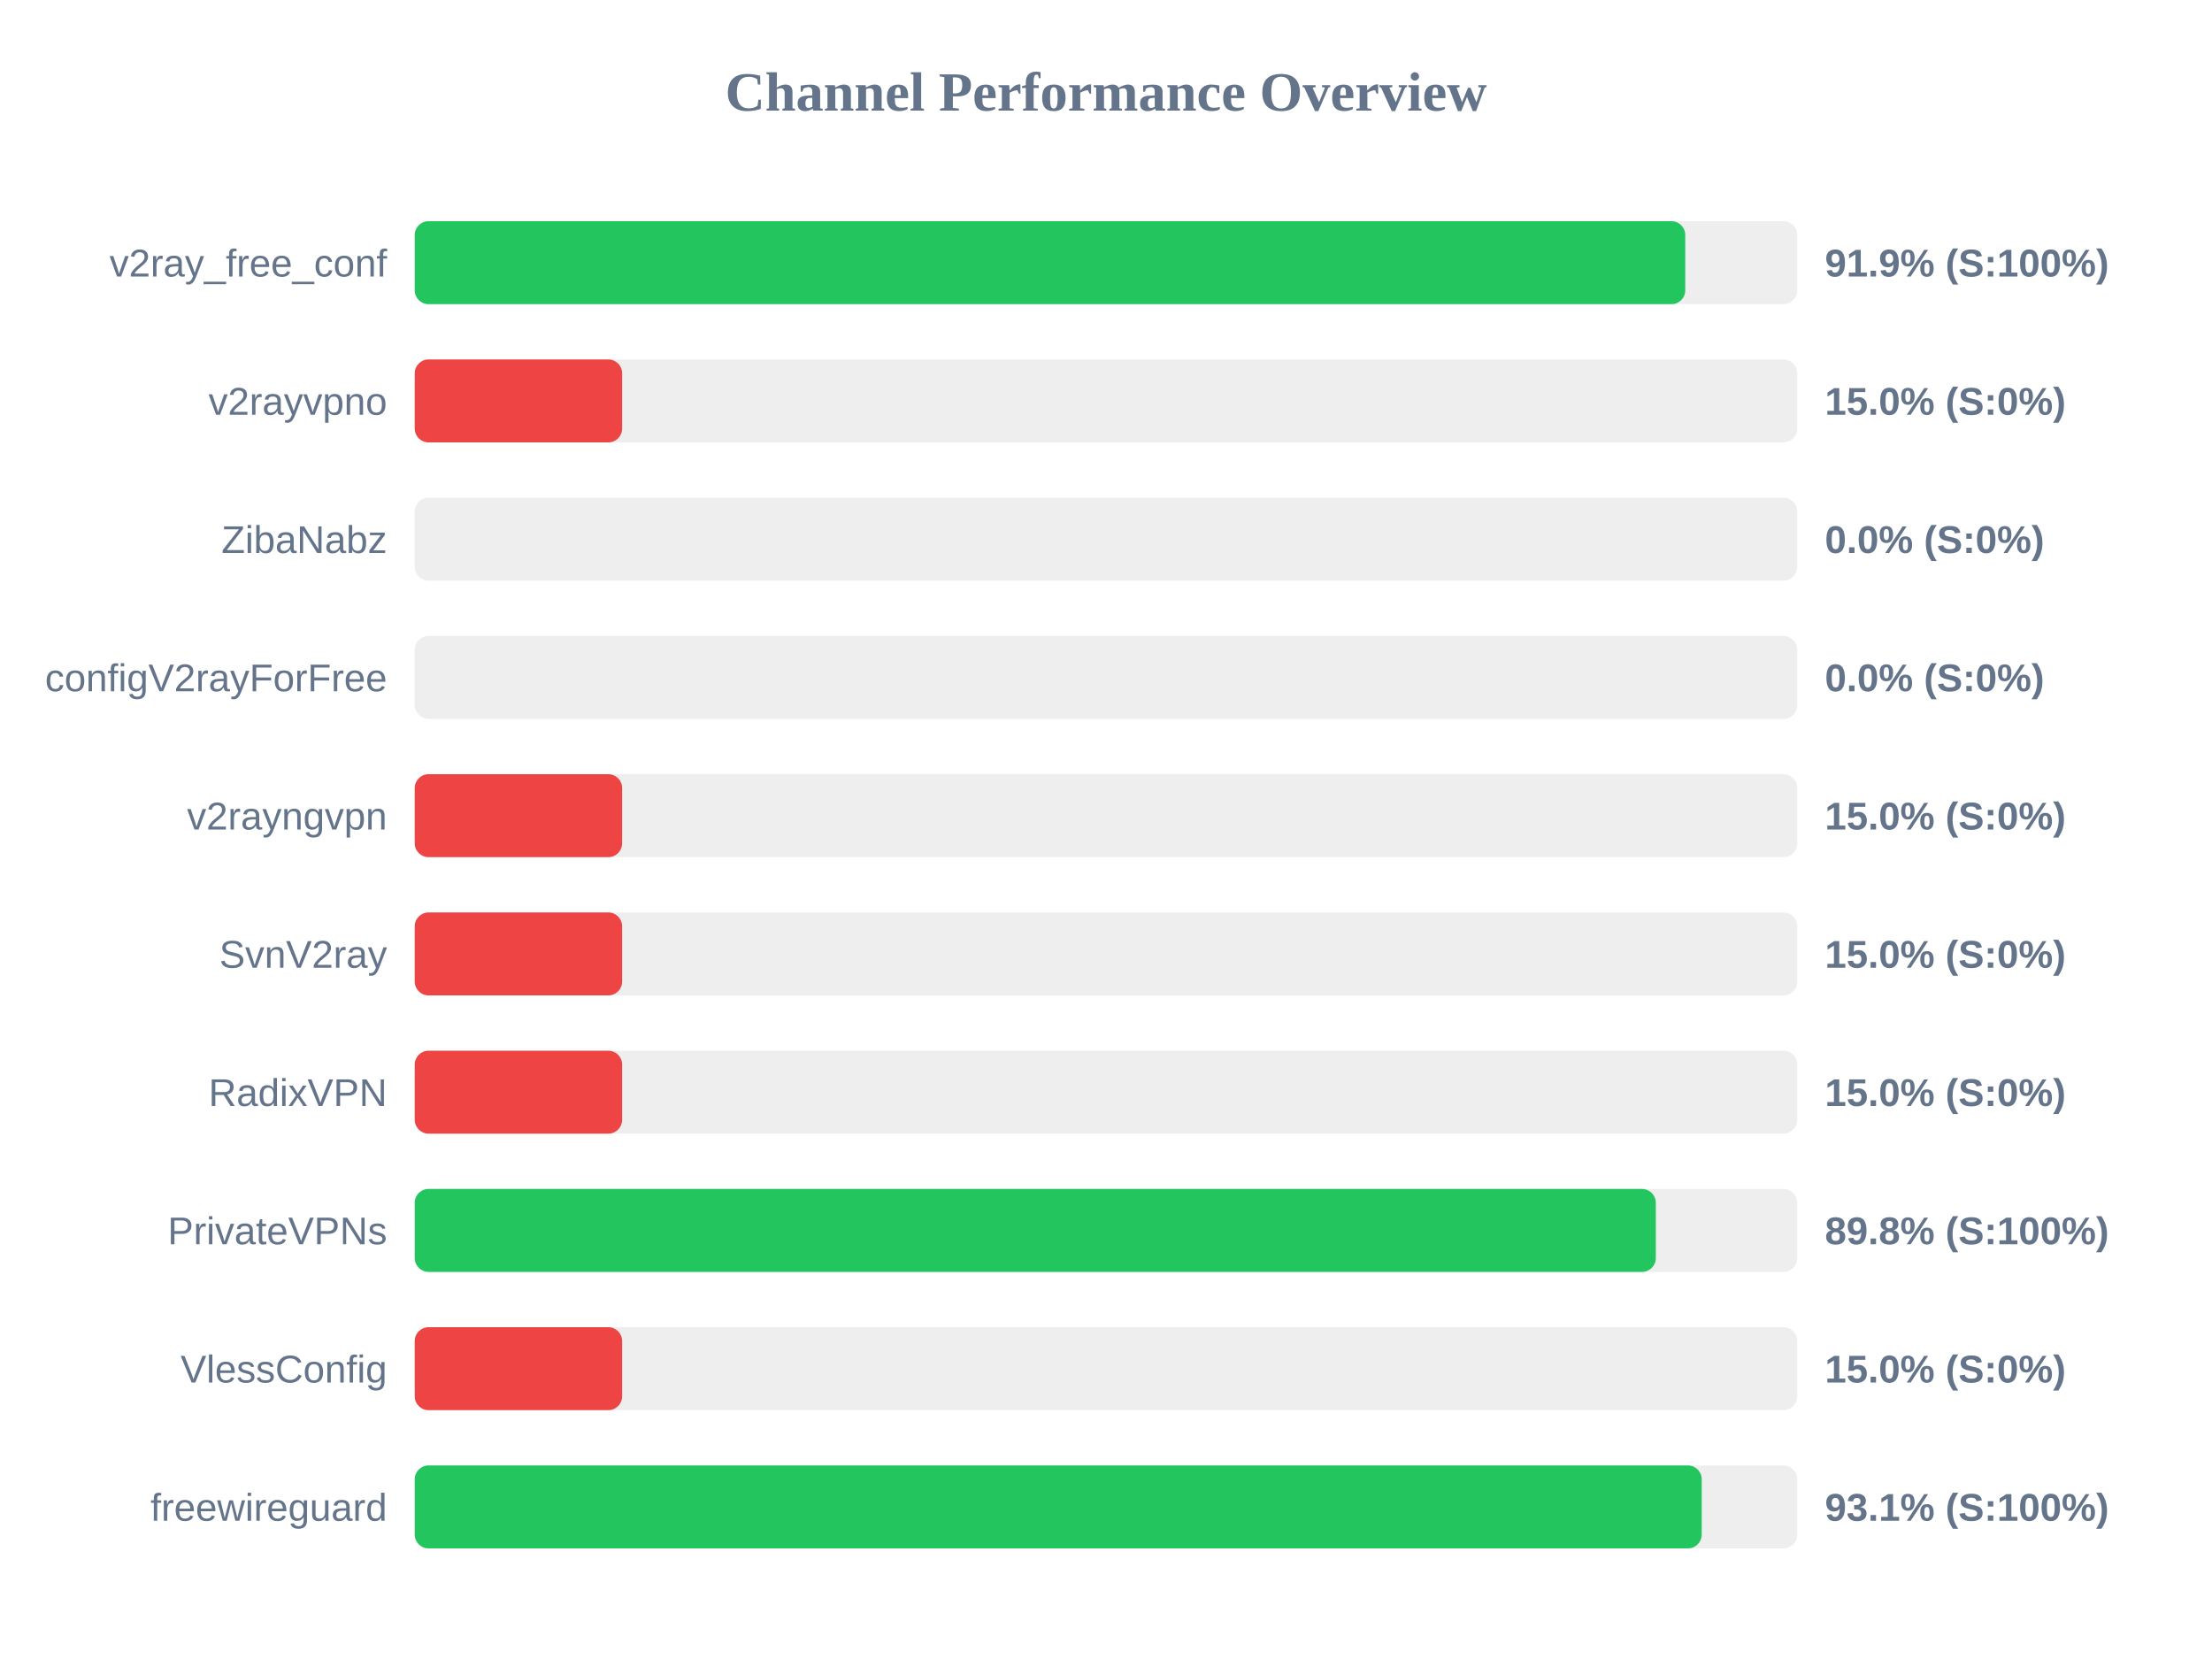
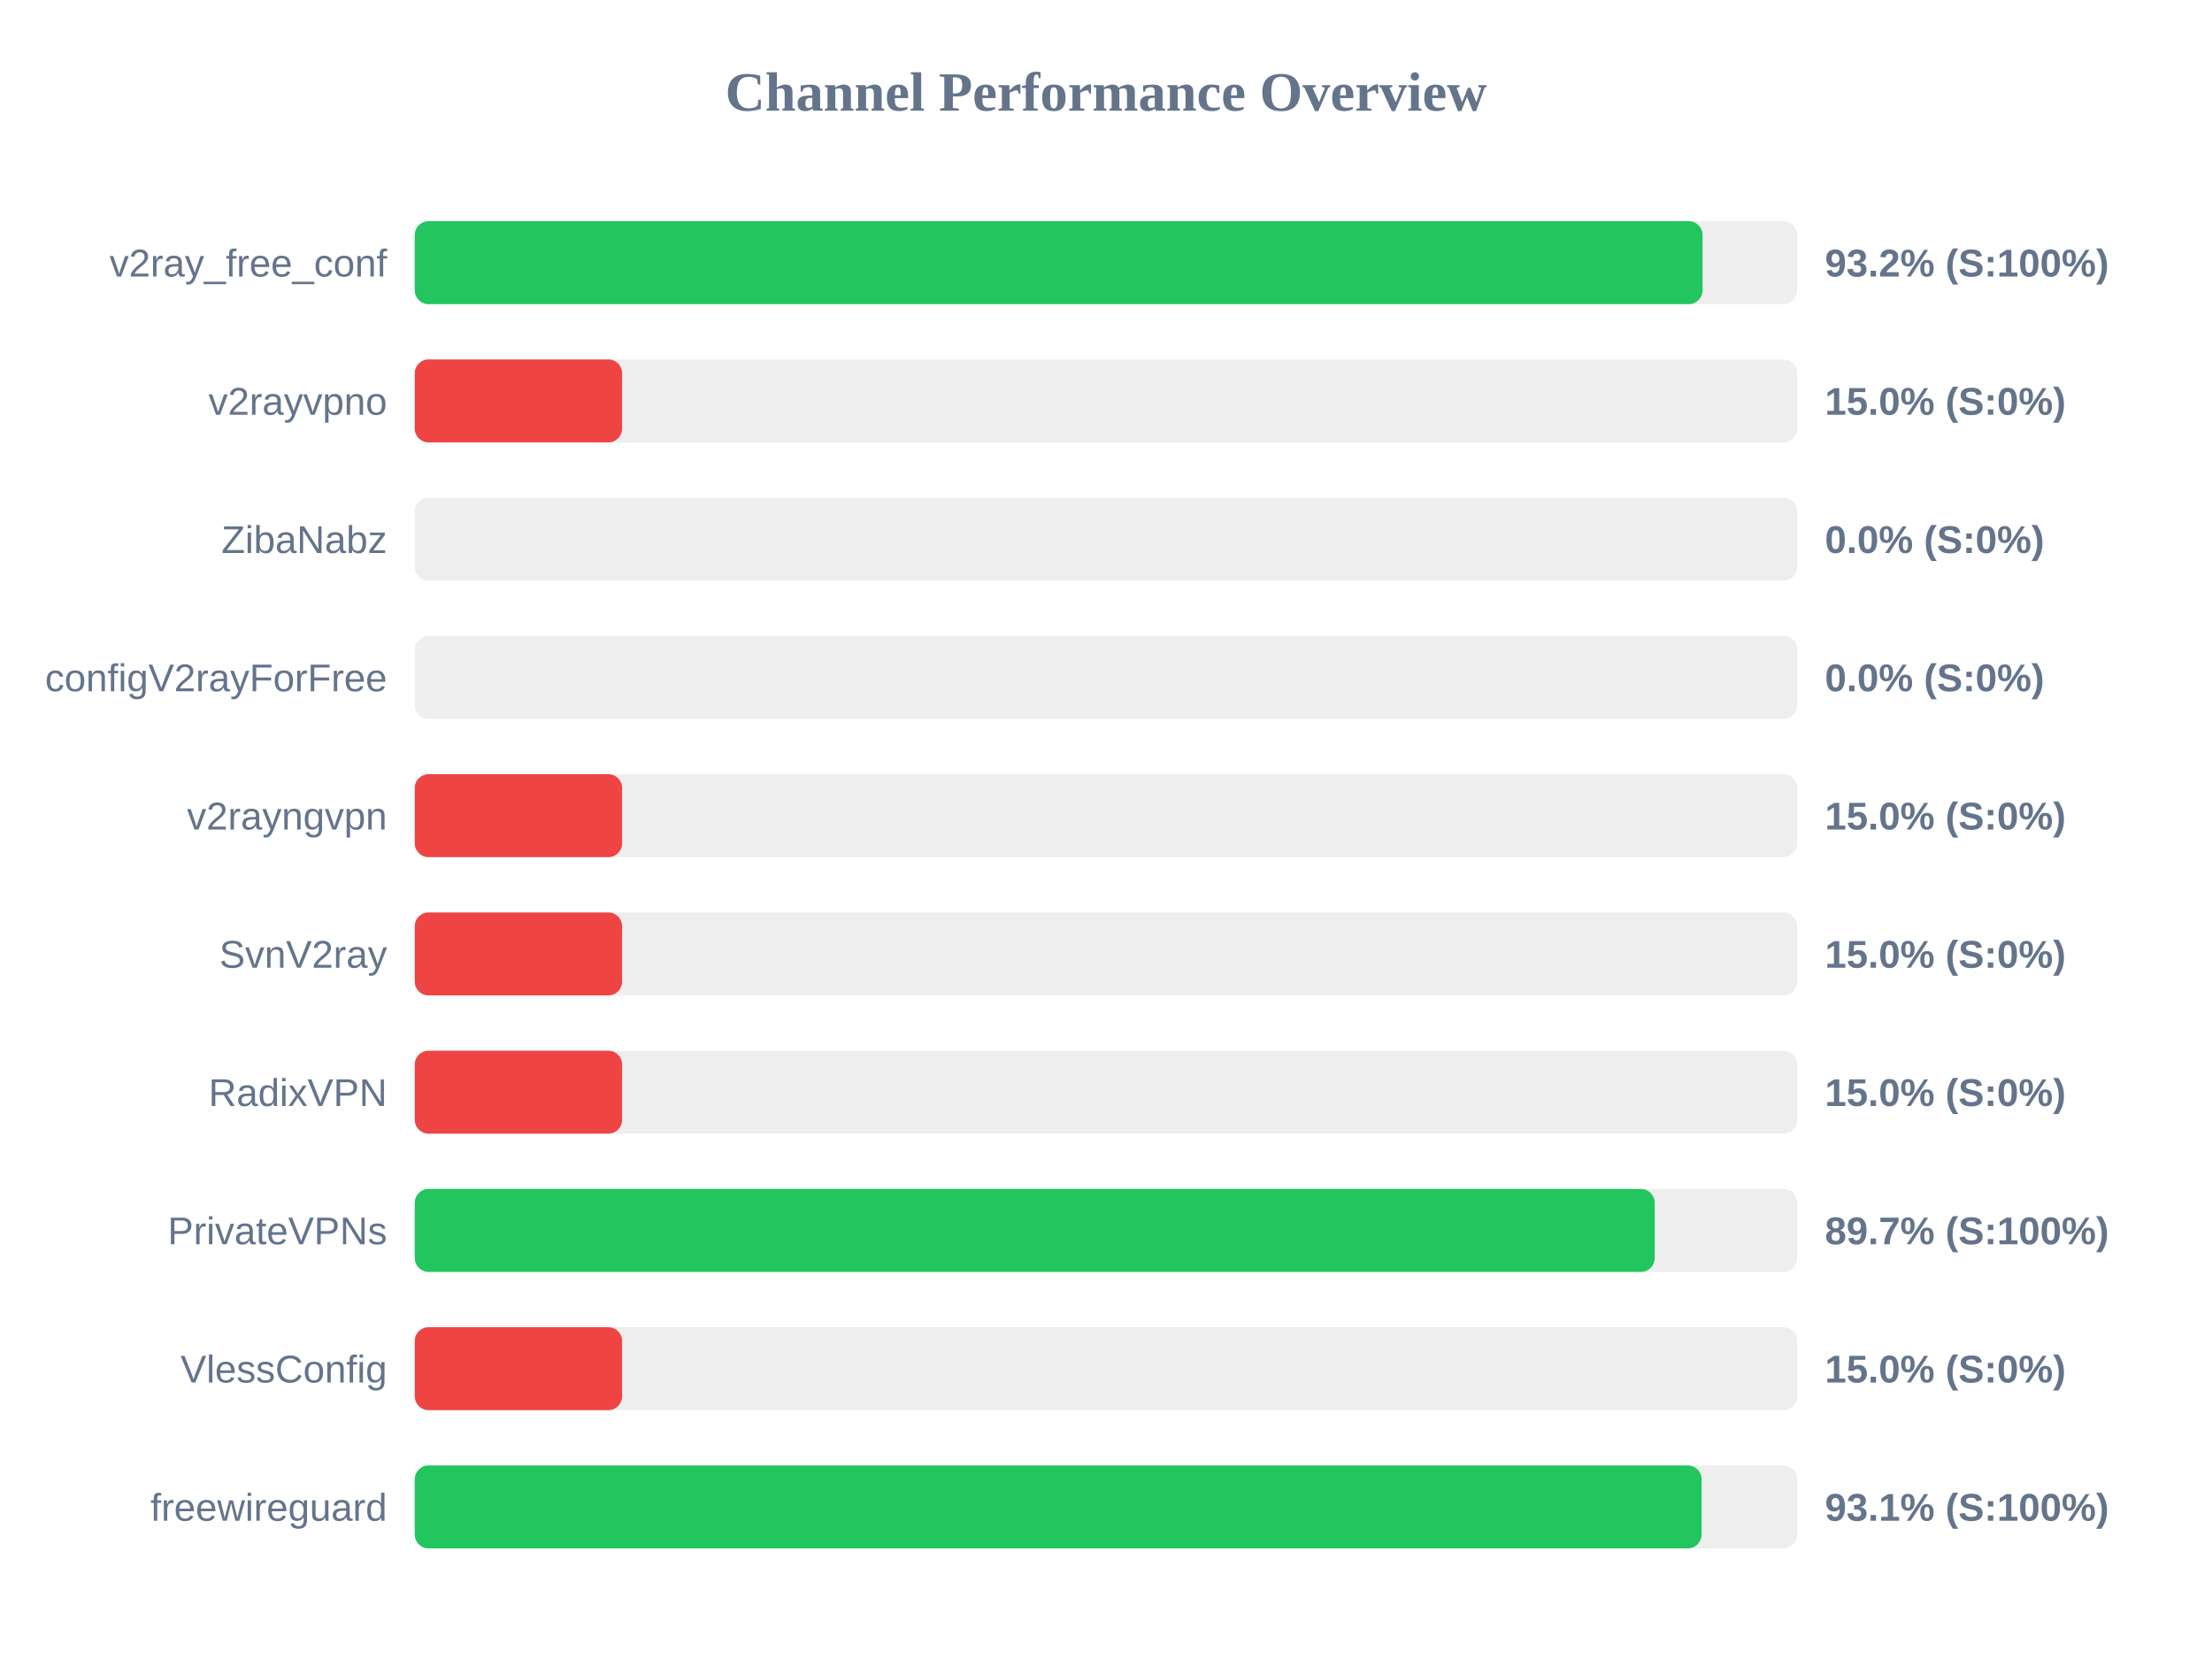
<svg xmlns="http://www.w3.org/2000/svg" width="800" height="600" version="1.1">
  <style>
        .row { font: 14px Arial; fill: #64748b; }
        .score { font: bold 14px Arial; fill: #64748b; }
    </style>
  <text x="400" y="40" text-anchor="middle" font-size="20px" font-weight="bold" fill="#64748b">Channel Performance Overview</text>
  <rect x="150" y="80" width="500" height="30" fill="#eee" rx="5" />
-   <rect x="150" y="80" width="459.5" height="30" fill="#22c55e" rx="5" />
+   <rect x="150" y="80" width="465.75" height="30" fill="#22c55e" rx="5" />
  <text x="140" y="100" text-anchor="end" class="row">v2ray_free_conf</text>
-   <text x="660" y="100" text-anchor="start" class="score">91.9% (S:100%)</text>
+   <text x="660" y="100" text-anchor="start" class="score">93.2% (S:100%)</text>
  <rect x="150" y="130" width="500" height="30" fill="#eee" rx="5" />
  <rect x="150" y="130" width="75.0" height="30" fill="#ef4444" rx="5" />
  <text x="140" y="150" text-anchor="end" class="row">v2rayvpno</text>
  <text x="660" y="150" text-anchor="start" class="score">15.0% (S:0%)</text>
  <rect x="150" y="180" width="500" height="30" fill="#eee" rx="5" />
  <rect x="150" y="180" width="0.0" height="30" fill="#ef4444" rx="5" />
  <text x="140" y="200" text-anchor="end" class="row">ZibaNabz</text>
  <text x="660" y="200" text-anchor="start" class="score">0.0% (S:0%)</text>
  <rect x="150" y="230" width="500" height="30" fill="#eee" rx="5" />
  <rect x="150" y="230" width="0.0" height="30" fill="#ef4444" rx="5" />
  <text x="140" y="250" text-anchor="end" class="row">configV2rayForFree</text>
  <text x="660" y="250" text-anchor="start" class="score">0.0% (S:0%)</text>
  <rect x="150" y="280" width="500" height="30" fill="#eee" rx="5" />
  <rect x="150" y="280" width="75.0" height="30" fill="#ef4444" rx="5" />
  <text x="140" y="300" text-anchor="end" class="row">v2rayngvpn</text>
  <text x="660" y="300" text-anchor="start" class="score">15.0% (S:0%)</text>
  <rect x="150" y="330" width="500" height="30" fill="#eee" rx="5" />
  <rect x="150" y="330" width="75.0" height="30" fill="#ef4444" rx="5" />
  <text x="140" y="350" text-anchor="end" class="row">SvnV2ray</text>
  <text x="660" y="350" text-anchor="start" class="score">15.0% (S:0%)</text>
  <rect x="150" y="380" width="500" height="30" fill="#eee" rx="5" />
  <rect x="150" y="380" width="75.0" height="30" fill="#ef4444" rx="5" />
  <text x="140" y="400" text-anchor="end" class="row">RadixVPN</text>
  <text x="660" y="400" text-anchor="start" class="score">15.0% (S:0%)</text>
  <rect x="150" y="430" width="500" height="30" fill="#eee" rx="5" />
-   <rect x="150" y="430" width="448.85" height="30" fill="#22c55e" rx="5" />
+   <rect x="150" y="430" width="448.45" height="30" fill="#22c55e" rx="5" />
  <text x="140" y="450" text-anchor="end" class="row">PrivateVPNs</text>
-   <text x="660" y="450" text-anchor="start" class="score">89.8% (S:100%)</text>
+   <text x="660" y="450" text-anchor="start" class="score">89.7% (S:100%)</text>
  <rect x="150" y="480" width="500" height="30" fill="#eee" rx="5" />
  <rect x="150" y="480" width="75.0" height="30" fill="#ef4444" rx="5" />
  <text x="140" y="500" text-anchor="end" class="row">VlessConfig</text>
  <text x="660" y="500" text-anchor="start" class="score">15.0% (S:0%)</text>
  <rect x="150" y="530" width="500" height="30" fill="#eee" rx="5" />
-   <rect x="150" y="530" width="465.45" height="30" fill="#22c55e" rx="5" />
+   <rect x="150" y="530" width="465.4" height="30" fill="#22c55e" rx="5" />
  <text x="140" y="550" text-anchor="end" class="row">freewireguard</text>
  <text x="660" y="550" text-anchor="start" class="score">93.1% (S:100%)</text>
</svg>
